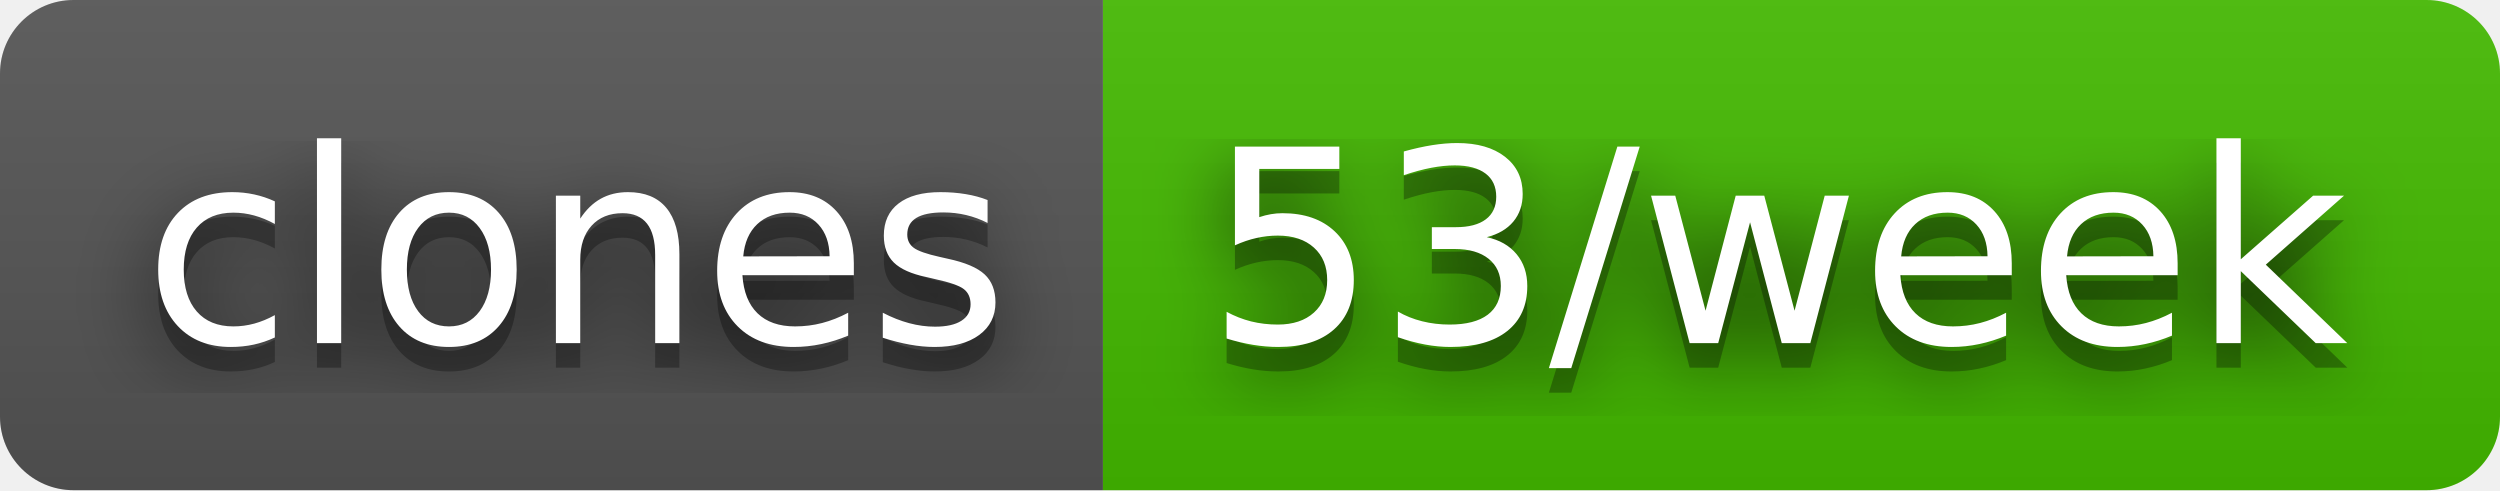
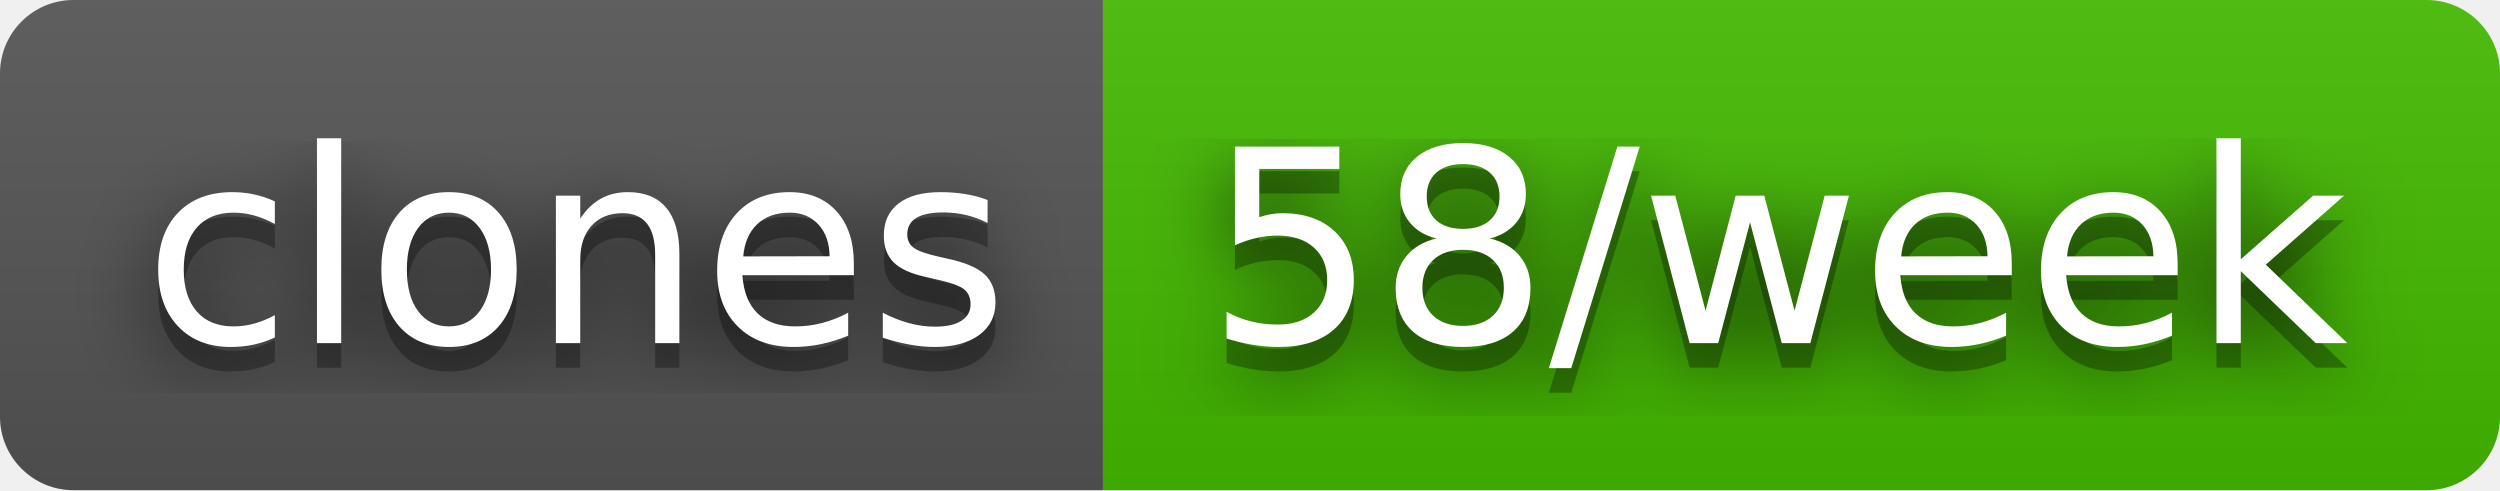
- <svg xmlns="http://www.w3.org/2000/svg" width="102" height="20" role="img" aria-label="clones: 53/week">
+ <svg xmlns="http://www.w3.org/2000/svg" width="102" height="20" role="img" aria-label="clones: 58/week">
  <filter id="blur">
    <feGaussianBlur stdDeviation="16" />
  </filter>
  <linearGradient id="s" x2="0" y2="100%">
    <stop offset="0" stop-color="#bbb" stop-opacity=".1" />
    <stop offset="1" stop-opacity=".1" />
  </linearGradient>
  <clipPath id="r">
    <rect width="102" height="20" rx="3" />
  </clipPath>
  <g clip-path="url(#r)">
    <rect width="45" height="20" fill="#555" />
    <rect x="45" width="57" height="20" fill="#4b0" />
    <rect width="102" height="20" fill="url(#s)" />
  </g>
  <g fill="#fff" text-anchor="middle" font-family="Verdana,Geneva,DejaVu Sans,sans-serif" text-rendering="geometricPrecision" font-size="110">
    <g transform="scale(.1)">
      <g aria-hidden="true" fill="#010101">
        <text x="235" y="150" fill-opacity=".8" filter="url(#blur)" textLength="350">clones</text>
        <text x="235" y="150" fill-opacity=".3" textLength="350">clones</text>
      </g>
      <text x="235" y="140" textLength="350">clones</text>
    </g>
    <g transform="scale(.1)">
      <g aria-hidden="true" fill="#010101">
-         <text x="725" y="150" fill-opacity=".8" filter="url(#blur)" textLength="470">53/week</text>
-         <text x="725" y="150" fill-opacity=".3" textLength="470">53/week</text>
+         <text x="725" y="150" fill-opacity=".8" filter="url(#blur)" textLength="470">58/week</text>
+         <text x="725" y="150" fill-opacity=".3" textLength="470">58/week</text>
      </g>
-       <text x="725" y="140" textLength="470">53/week</text>
+       <text x="725" y="140" textLength="470">58/week</text>
    </g>
  </g>
</svg>
